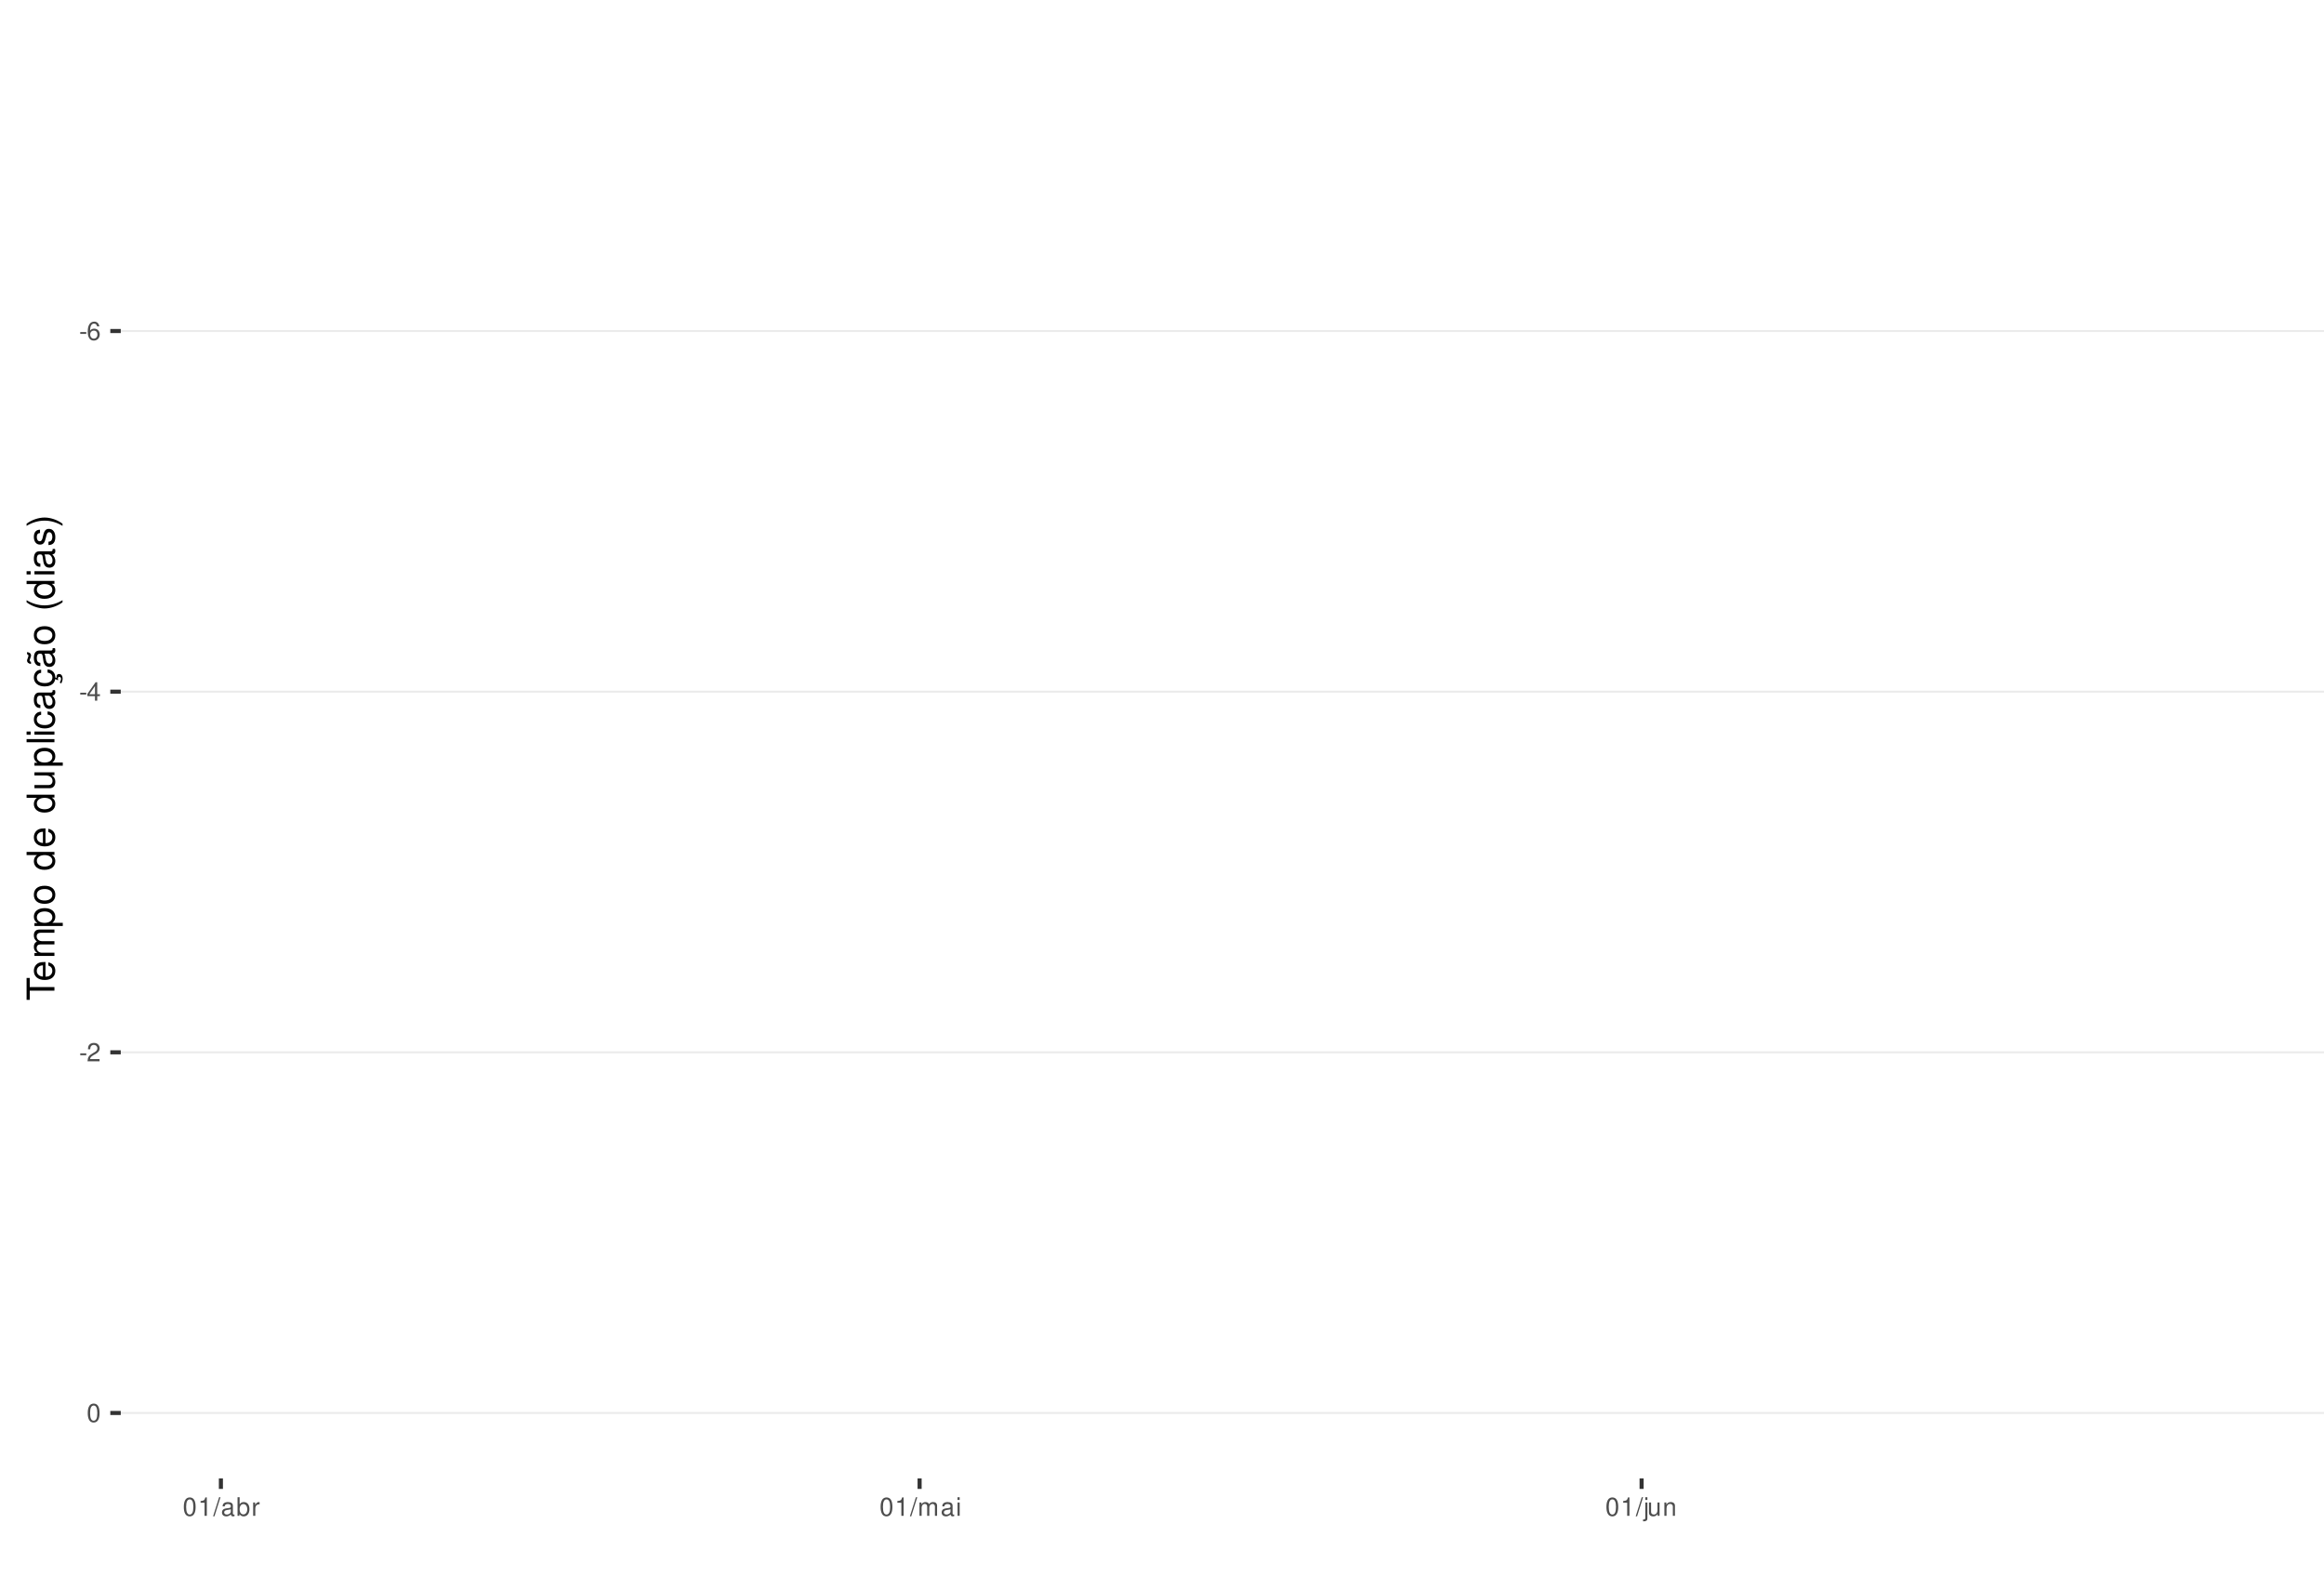
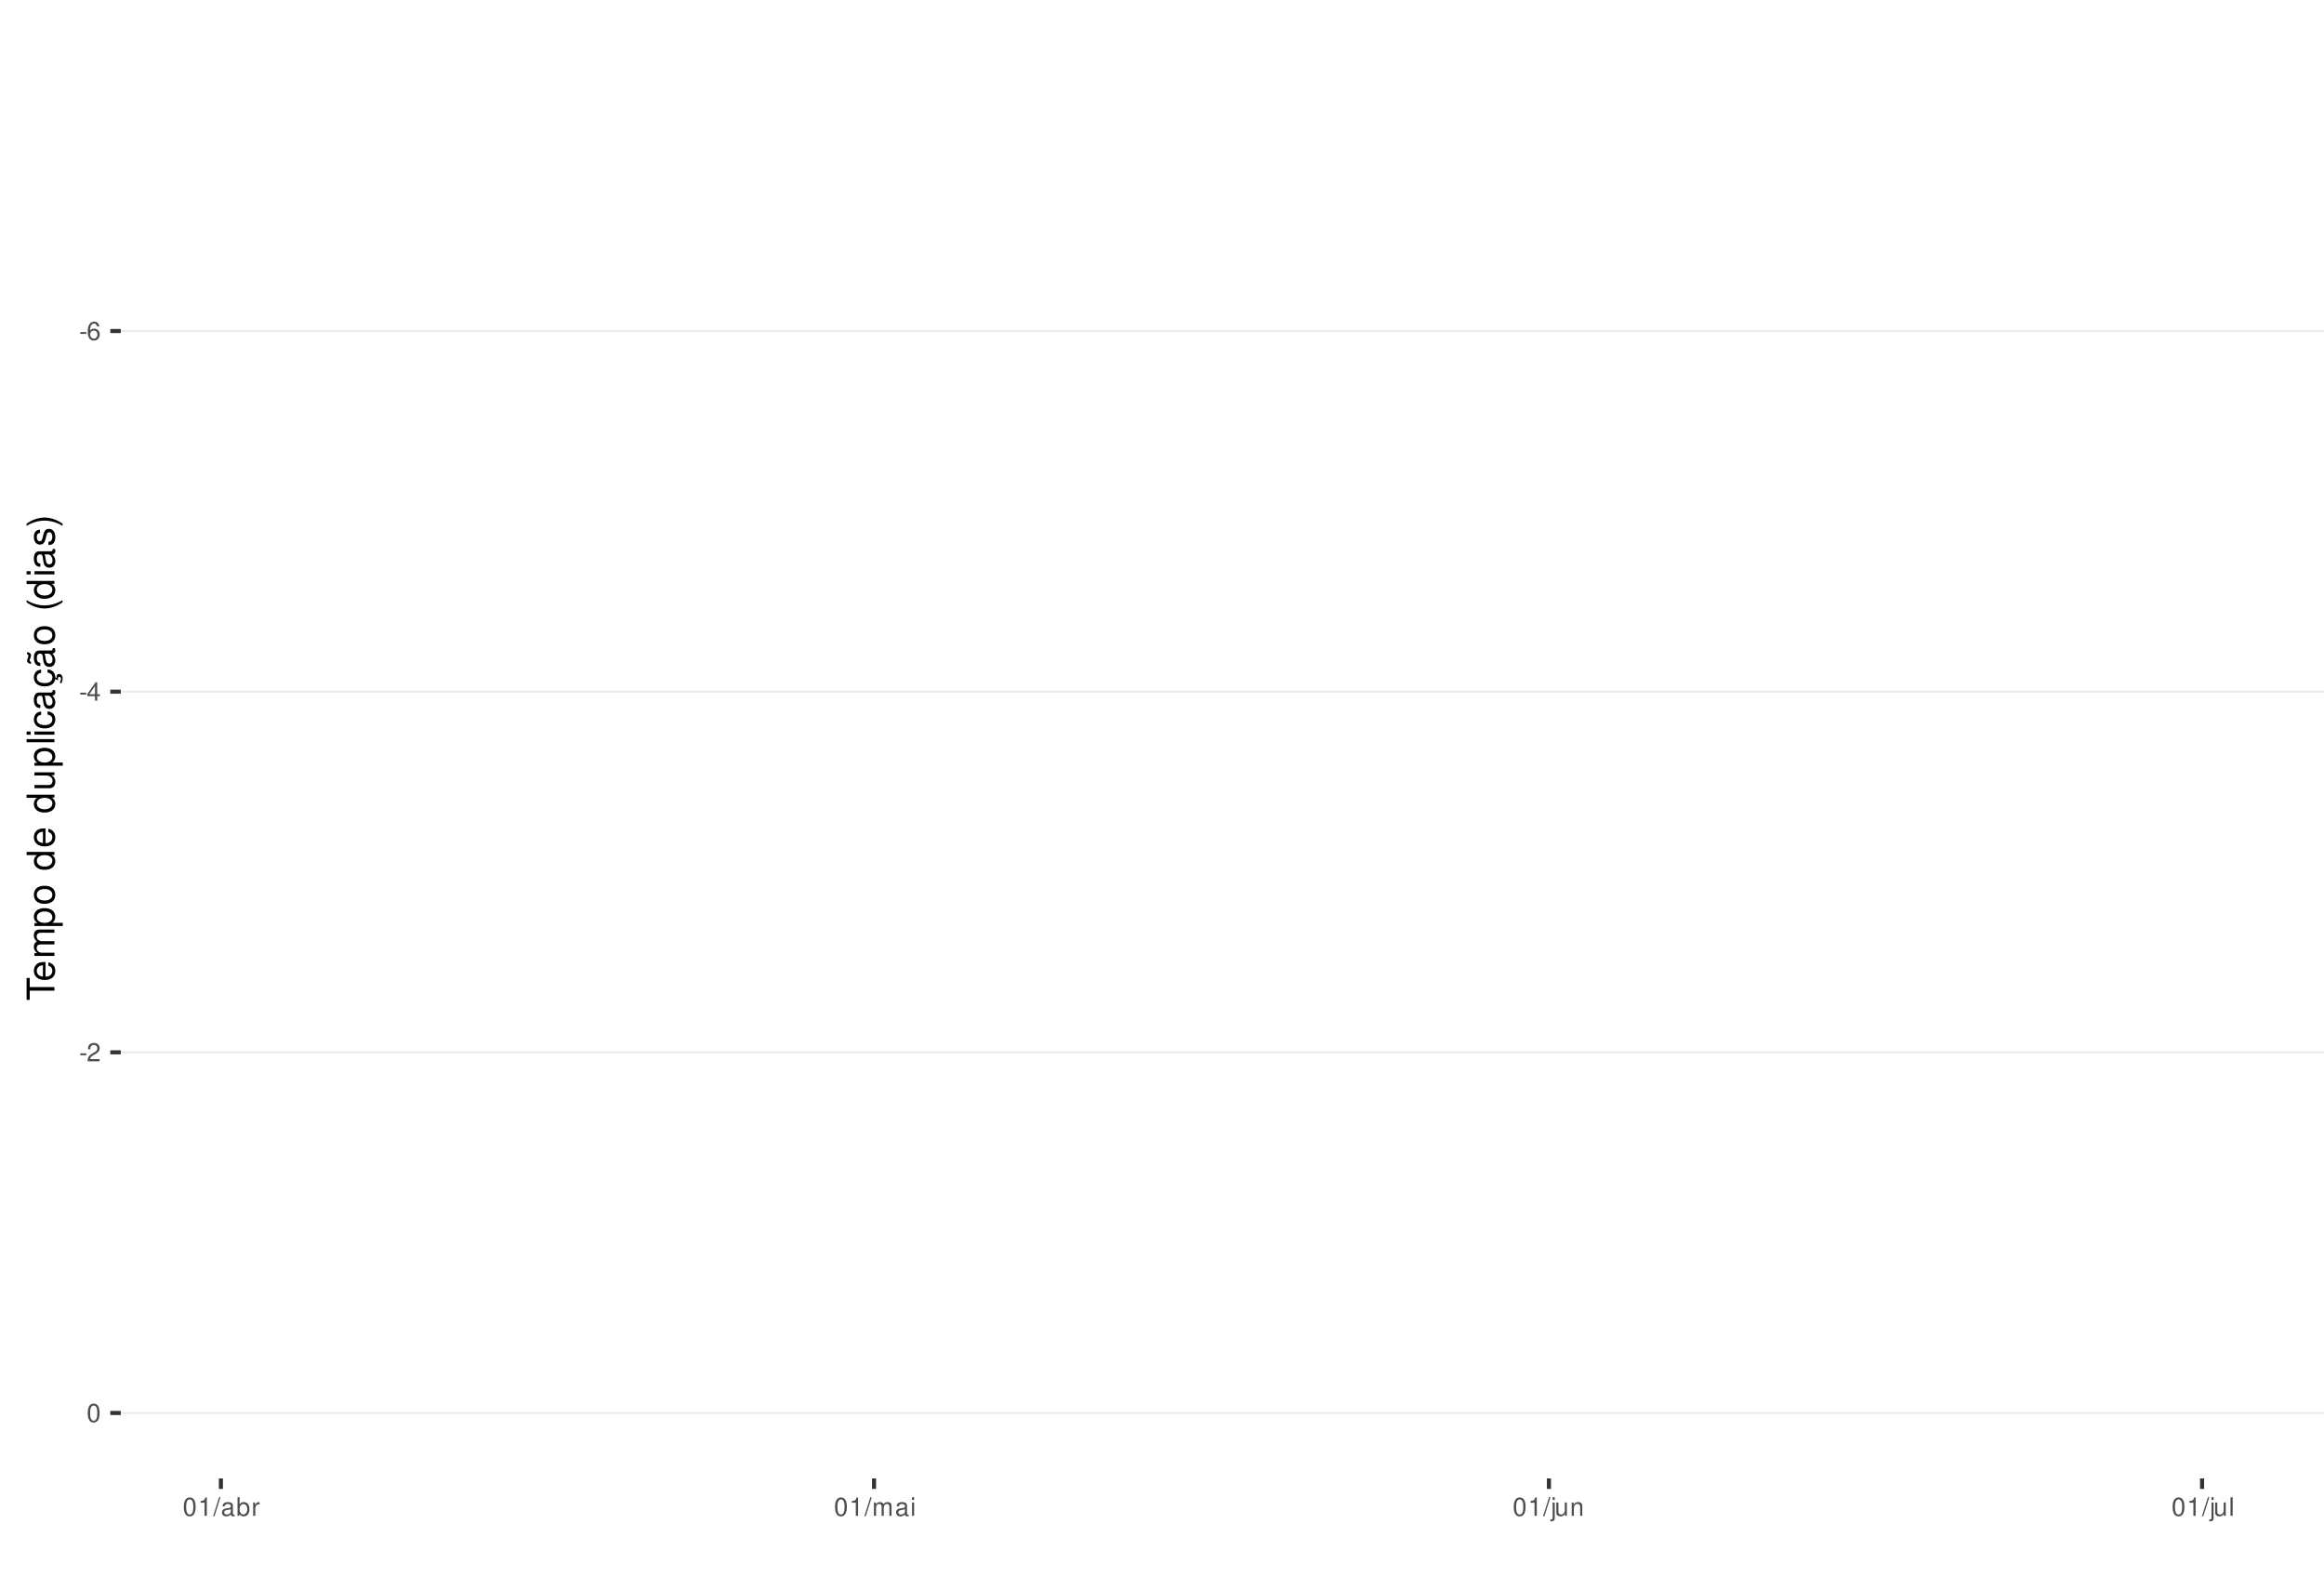
<svg xmlns="http://www.w3.org/2000/svg" xmlns:xlink="http://www.w3.org/1999/xlink" width="609pt" height="413pt" viewBox="0 0 609 413" version="1.1">
  <defs>
    <g>
      <symbol overflow="visible" id="glyph0-0">
        <path style="stroke:none;" d="" />
      </symbol>
      <symbol overflow="visible" id="glyph0-1">
        <path style="stroke:none;" d="M 1.891 -2.078 L 0.312 -2.078 L 0.312 -1.594 L 1.891 -1.594 Z M 1.891 -2.078 " />
      </symbol>
      <symbol overflow="visible" id="glyph0-2">
        <path style="stroke:none;" d="M 3.312 -3.562 C 3.203 -4.344 2.703 -4.812 1.984 -4.812 C 1.453 -4.812 0.984 -4.562 0.719 -4.125 C 0.406 -3.656 0.281 -3.062 0.281 -2.203 C 0.281 -1.391 0.406 -0.875 0.688 -0.453 C 0.938 -0.047 1.344 0.156 1.875 0.156 C 2.766 0.156 3.422 -0.516 3.422 -1.453 C 3.422 -2.344 2.812 -2.969 1.969 -2.969 C 1.5 -2.969 1.141 -2.797 0.891 -2.438 C 0.891 -3.641 1.266 -4.297 1.938 -4.297 C 2.344 -4.297 2.641 -4.031 2.734 -3.562 Z M 1.891 -2.453 C 2.469 -2.453 2.812 -2.047 2.812 -1.406 C 2.812 -0.812 2.422 -0.359 1.875 -0.359 C 1.328 -0.359 0.922 -0.828 0.922 -1.438 C 0.922 -2.031 1.312 -2.453 1.891 -2.453 Z M 1.891 -2.453 " />
      </symbol>
      <symbol overflow="visible" id="glyph0-3">
        <path style="stroke:none;" d="M 2.172 -1.172 L 2.172 0 L 2.766 0 L 2.766 -1.172 L 3.469 -1.172 L 3.469 -1.688 L 2.766 -1.688 L 2.766 -4.812 L 2.328 -4.812 L 0.188 -1.781 L 0.188 -1.172 Z M 2.172 -1.688 L 0.703 -1.688 L 2.172 -3.812 Z M 2.172 -1.688 " />
      </symbol>
      <symbol overflow="visible" id="glyph0-4">
        <path style="stroke:none;" d="M 3.375 -0.578 L 0.891 -0.578 C 0.938 -0.984 1.156 -1.234 1.734 -1.578 L 2.406 -1.953 C 3.062 -2.328 3.406 -2.812 3.406 -3.406 C 3.406 -3.812 3.234 -4.188 2.969 -4.438 C 2.688 -4.688 2.344 -4.812 1.891 -4.812 C 1.297 -4.812 0.844 -4.594 0.578 -4.188 C 0.422 -3.938 0.344 -3.641 0.328 -3.141 L 0.922 -3.141 C 0.938 -3.469 0.984 -3.672 1.062 -3.828 C 1.219 -4.125 1.516 -4.297 1.875 -4.297 C 2.406 -4.297 2.797 -3.906 2.797 -3.391 C 2.797 -3.016 2.578 -2.672 2.156 -2.438 L 1.547 -2.078 C 0.562 -1.516 0.281 -1.062 0.219 0 L 3.375 0 Z M 3.375 -0.578 " />
      </symbol>
      <symbol overflow="visible" id="glyph0-5">
        <path style="stroke:none;" d="M 1.828 -4.812 C 1.391 -4.812 0.984 -4.609 0.75 -4.281 C 0.438 -3.859 0.281 -3.219 0.281 -2.328 C 0.281 -0.703 0.812 0.156 1.828 0.156 C 2.828 0.156 3.375 -0.703 3.375 -2.297 C 3.375 -3.219 3.234 -3.844 2.922 -4.281 C 2.672 -4.625 2.281 -4.812 1.828 -4.812 Z M 1.828 -4.297 C 2.469 -4.297 2.781 -3.641 2.781 -2.344 C 2.781 -0.969 2.469 -0.328 1.812 -0.328 C 1.203 -0.328 0.891 -1 0.891 -2.328 C 0.891 -3.641 1.203 -4.297 1.828 -4.297 Z M 1.828 -4.297 " />
      </symbol>
      <symbol overflow="visible" id="glyph0-6">
        <path style="stroke:none;" d="M 1.719 -3.422 L 1.719 0 L 2.312 0 L 2.312 -4.812 L 1.922 -4.812 C 1.719 -4.078 1.578 -3.969 0.672 -3.859 L 0.672 -3.422 Z M 1.719 -3.422 " />
      </symbol>
      <symbol overflow="visible" id="glyph0-7">
        <path style="stroke:none;" d="M 1.531 -4.859 L -0.047 0.141 L 0.312 0.141 L 1.891 -4.859 Z M 1.531 -4.859 " />
      </symbol>
      <symbol overflow="visible" id="glyph0-8">
        <path style="stroke:none;" d="M 3.562 -0.328 C 3.5 -0.312 3.469 -0.312 3.438 -0.312 C 3.25 -0.312 3.141 -0.406 3.141 -0.578 L 3.141 -2.641 C 3.141 -3.25 2.688 -3.594 1.828 -3.594 C 1.312 -3.594 0.906 -3.438 0.672 -3.188 C 0.516 -3 0.453 -2.797 0.438 -2.453 L 0.984 -2.453 C 1.031 -2.875 1.297 -3.078 1.812 -3.078 C 2.312 -3.078 2.594 -2.891 2.594 -2.562 L 2.594 -2.406 C 2.578 -2.172 2.469 -2.078 2.016 -2.031 C 1.219 -1.922 1.109 -1.891 0.891 -1.812 C 0.484 -1.641 0.281 -1.328 0.281 -0.875 C 0.281 -0.25 0.719 0.156 1.422 0.156 C 1.859 0.156 2.219 0 2.609 -0.359 C 2.656 0 2.828 0.156 3.188 0.156 C 3.297 0.156 3.375 0.141 3.562 0.094 Z M 2.594 -1.094 C 2.594 -0.906 2.531 -0.797 2.375 -0.641 C 2.141 -0.438 1.875 -0.328 1.547 -0.328 C 1.109 -0.328 0.859 -0.547 0.859 -0.891 C 0.859 -1.266 1.094 -1.438 1.703 -1.531 C 2.297 -1.609 2.406 -1.641 2.594 -1.719 Z M 2.594 -1.094 " />
      </symbol>
      <symbol overflow="visible" id="glyph0-9">
        <path style="stroke:none;" d="M 0.359 -4.859 L 0.359 0 L 0.859 0 L 0.859 -0.453 C 1.125 -0.047 1.484 0.156 1.969 0.156 C 2.875 0.156 3.484 -0.594 3.484 -1.75 C 3.484 -2.891 2.922 -3.594 1.984 -3.594 C 1.516 -3.594 1.172 -3.406 0.906 -3.016 L 0.906 -4.859 Z M 1.891 -3.062 C 2.5 -3.062 2.906 -2.531 2.906 -1.703 C 2.906 -0.906 2.484 -0.359 1.891 -0.359 C 1.297 -0.359 0.906 -0.906 0.906 -1.719 C 0.906 -2.531 1.297 -3.062 1.891 -3.062 Z M 1.891 -3.062 " />
      </symbol>
      <symbol overflow="visible" id="glyph0-10">
        <path style="stroke:none;" d="M 0.453 -3.484 L 0.453 0 L 1.016 0 L 1.016 -1.812 C 1.031 -2.656 1.375 -3.016 2.141 -3 L 2.141 -3.562 C 2.047 -3.578 1.984 -3.594 1.922 -3.594 C 1.562 -3.594 1.297 -3.375 0.969 -2.859 L 0.969 -3.484 Z M 0.453 -3.484 " />
      </symbol>
      <symbol overflow="visible" id="glyph0-11">
        <path style="stroke:none;" d="M 0.469 -3.484 L 0.469 0 L 1.031 0 L 1.031 -2.188 C 1.031 -2.703 1.391 -3.109 1.844 -3.109 C 2.25 -3.109 2.484 -2.844 2.484 -2.406 L 2.484 0 L 3.047 0 L 3.047 -2.188 C 3.047 -2.703 3.422 -3.109 3.875 -3.109 C 4.266 -3.109 4.516 -2.844 4.516 -2.406 L 4.516 0 L 5.078 0 L 5.078 -2.609 C 5.078 -3.234 4.719 -3.594 4.062 -3.594 C 3.594 -3.594 3.312 -3.453 2.984 -3.062 C 2.781 -3.422 2.5 -3.594 2.047 -3.594 C 1.578 -3.594 1.266 -3.422 0.984 -3 L 0.984 -3.484 Z M 0.469 -3.484 " />
      </symbol>
      <symbol overflow="visible" id="glyph0-12">
        <path style="stroke:none;" d="M 1 -3.484 L 0.453 -3.484 L 0.453 0 L 1 0 Z M 1 -4.859 L 0.438 -4.859 L 0.438 -4.156 L 1 -4.156 Z M 1 -4.859 " />
      </symbol>
      <symbol overflow="visible" id="glyph0-13">
        <path style="stroke:none;" d="M 0.469 -3.484 L 0.469 0.5 C 0.469 0.859 0.359 0.969 0.016 0.969 C -0.031 0.969 -0.047 0.969 -0.125 0.953 L -0.125 1.438 C -0.047 1.438 -0.016 1.453 0.062 1.453 C 0.688 1.453 1.016 1.203 1.016 0.719 L 1.016 -3.484 Z M 1.016 -4.859 L 0.469 -4.859 L 0.469 -4.156 L 1.016 -4.156 Z M 1.016 -4.859 " />
      </symbol>
      <symbol overflow="visible" id="glyph0-14">
        <path style="stroke:none;" d="M 3.203 0 L 3.203 -3.484 L 2.656 -3.484 L 2.656 -1.516 C 2.656 -0.797 2.281 -0.328 1.703 -0.328 C 1.266 -0.328 0.984 -0.594 0.984 -1.016 L 0.984 -3.484 L 0.438 -3.484 L 0.438 -0.797 C 0.438 -0.219 0.859 0.156 1.547 0.156 C 2.062 0.156 2.391 -0.031 2.703 -0.484 L 2.703 0 Z M 3.203 0 " />
      </symbol>
      <symbol overflow="visible" id="glyph0-15">
        <path style="stroke:none;" d="M 0.469 -3.484 L 0.469 0 L 1.031 0 L 1.031 -1.922 C 1.031 -2.641 1.391 -3.109 1.969 -3.109 C 2.406 -3.109 2.688 -2.828 2.688 -2.422 L 2.688 0 L 3.234 0 L 3.234 -2.641 C 3.234 -3.219 2.812 -3.594 2.141 -3.594 C 1.625 -3.594 1.281 -3.391 0.984 -2.906 L 0.984 -3.484 Z M 0.469 -3.484 " />
+       </symbol>
+       <symbol overflow="visible" id="glyph0-16">
+         <path style="stroke:none;" d="M 1.016 -4.859 L 0.453 -4.859 L 0.453 0 L 1.016 0 Z M 1.016 -4.859 " />
      </symbol>
      <symbol overflow="visible" id="glyph1-0">
        <path style="stroke:none;" d="" />
      </symbol>
      <symbol overflow="visible" id="glyph1-1">
        <path style="stroke:none;" d="M -6.469 -3.547 L -6.469 -5.938 L -7.297 -5.938 L -7.297 -0.203 L -6.469 -0.203 L -6.469 -2.609 L 0 -2.609 L 0 -3.547 Z M -6.469 -3.547 " />
      </symbol>
      <symbol overflow="visible" id="glyph1-2">
        <path style="stroke:none;" d="M -2.344 -5.125 C -3.141 -5.125 -3.625 -5.062 -4.016 -4.922 C -4.875 -4.578 -5.391 -3.781 -5.391 -2.797 C -5.391 -1.344 -4.281 -0.406 -2.547 -0.406 C -0.812 -0.406 0.234 -1.297 0.234 -2.781 C 0.234 -3.984 -0.453 -4.812 -1.594 -5.016 L -1.594 -4.188 C -0.906 -3.953 -0.547 -3.484 -0.547 -2.812 C -0.547 -2.281 -0.781 -1.828 -1.219 -1.547 C -1.516 -1.344 -1.812 -1.281 -2.344 -1.266 Z M -3.016 -1.297 C -3.984 -1.359 -4.625 -1.953 -4.625 -2.797 C -4.625 -3.641 -3.953 -4.234 -3.016 -4.234 Z M -3.016 -1.297 " />
      </symbol>
      <symbol overflow="visible" id="glyph1-3">
        <path style="stroke:none;" d="M -5.234 -0.703 L 0 -0.703 L 0 -1.547 L -3.297 -1.547 C -4.047 -1.547 -4.656 -2.094 -4.656 -2.766 C -4.656 -3.391 -4.281 -3.734 -3.609 -3.734 L 0 -3.734 L 0 -4.578 L -3.297 -4.578 C -4.047 -4.578 -4.656 -5.125 -4.656 -5.812 C -4.656 -6.422 -4.266 -6.781 -3.609 -6.781 L 0 -6.781 L 0 -7.625 L -3.938 -7.625 C -4.875 -7.625 -5.391 -7.078 -5.391 -6.094 C -5.391 -5.406 -5.188 -4.984 -4.594 -4.484 C -5.156 -4.188 -5.391 -3.766 -5.391 -3.078 C -5.391 -2.375 -5.125 -1.906 -4.5 -1.469 L -5.234 -1.469 Z M -5.234 -0.703 " />
      </symbol>
      <symbol overflow="visible" id="glyph1-4">
        <path style="stroke:none;" d="M 2.188 -0.547 L 2.188 -1.375 L -0.547 -1.375 C -0.016 -1.812 0.234 -2.312 0.234 -2.984 C 0.234 -4.344 -0.859 -5.234 -2.531 -5.234 C -4.297 -5.234 -5.391 -4.375 -5.391 -2.984 C -5.391 -2.266 -5.062 -1.703 -4.453 -1.312 L -5.234 -1.312 L -5.234 -0.547 Z M -4.609 -2.844 C -4.609 -3.766 -3.797 -4.359 -2.547 -4.359 C -1.359 -4.359 -0.547 -3.75 -0.547 -2.844 C -0.547 -1.953 -1.344 -1.375 -2.578 -1.375 C -3.812 -1.375 -4.609 -1.953 -4.609 -2.844 Z M -4.609 -2.844 " />
      </symbol>
      <symbol overflow="visible" id="glyph1-5">
        <path style="stroke:none;" d="M -5.391 -2.719 C -5.391 -1.234 -4.344 -0.359 -2.578 -0.359 C -0.812 -0.359 0.234 -1.234 0.234 -2.734 C 0.234 -4.203 -0.812 -5.094 -2.547 -5.094 C -4.359 -5.094 -5.391 -4.234 -5.391 -2.719 Z M -4.625 -2.734 C -4.625 -3.672 -3.844 -4.234 -2.547 -4.234 C -1.312 -4.234 -0.547 -3.656 -0.547 -2.734 C -0.547 -1.797 -1.312 -1.234 -2.578 -1.234 C -3.844 -1.234 -4.625 -1.797 -4.625 -2.734 Z M -4.625 -2.734 " />
      </symbol>
      <symbol overflow="visible" id="glyph1-6">
        <path style="stroke:none;" d="" />
      </symbol>
      <symbol overflow="visible" id="glyph1-7">
        <path style="stroke:none;" d="M -7.297 -4.953 L -7.297 -4.125 L -4.578 -4.125 C -5.109 -3.766 -5.391 -3.203 -5.391 -2.516 C -5.391 -1.156 -4.297 -0.266 -2.625 -0.266 C -0.859 -0.266 0.234 -1.125 0.234 -2.547 C 0.234 -3.266 -0.047 -3.766 -0.688 -4.203 L 0 -4.203 L 0 -4.953 Z M -4.609 -2.656 C -4.609 -3.547 -3.812 -4.125 -2.562 -4.125 C -1.344 -4.125 -0.547 -3.547 -0.547 -2.656 C -0.547 -1.734 -1.359 -1.125 -2.578 -1.125 C -3.797 -1.125 -4.609 -1.734 -4.609 -2.656 Z M -4.609 -2.656 " />
      </symbol>
      <symbol overflow="visible" id="glyph1-8">
        <path style="stroke:none;" d="M 0 -4.812 L -5.234 -4.812 L -5.234 -3.984 L -2.266 -3.984 C -1.203 -3.984 -0.5 -3.438 -0.5 -2.562 C -0.5 -1.906 -0.906 -1.484 -1.531 -1.484 L -5.234 -1.484 L -5.234 -0.656 L -1.203 -0.656 C -0.328 -0.656 0.234 -1.297 0.234 -2.312 C 0.234 -3.094 -0.047 -3.578 -0.734 -4.062 L 0 -4.062 Z M 0 -4.812 " />
      </symbol>
      <symbol overflow="visible" id="glyph1-9">
        <path style="stroke:none;" d="M -7.297 -1.516 L -7.297 -0.688 L 0 -0.688 L 0 -1.516 Z M -7.297 -1.516 " />
      </symbol>
      <symbol overflow="visible" id="glyph1-10">
        <path style="stroke:none;" d="M -5.234 -1.5 L -5.234 -0.672 L 0 -0.672 L 0 -1.5 Z M -7.297 -1.5 L -7.297 -0.656 L -6.234 -0.656 L -6.234 -1.5 Z M -7.297 -1.5 " />
      </symbol>
      <symbol overflow="visible" id="glyph1-11">
        <path style="stroke:none;" d="M -3.484 -4.703 C -3.984 -4.672 -4.312 -4.562 -4.609 -4.359 C -5.094 -4 -5.391 -3.375 -5.391 -2.641 C -5.391 -1.219 -4.266 -0.312 -2.531 -0.312 C -0.844 -0.312 0.234 -1.203 0.234 -2.625 C 0.234 -3.875 -0.516 -4.672 -1.797 -4.766 L -1.797 -3.938 C -0.953 -3.797 -0.547 -3.359 -0.547 -2.656 C -0.547 -1.734 -1.297 -1.188 -2.531 -1.188 C -3.844 -1.188 -4.625 -1.719 -4.625 -2.625 C -4.625 -3.328 -4.203 -3.766 -3.484 -3.875 Z M -3.484 -4.703 " />
      </symbol>
      <symbol overflow="visible" id="glyph1-12">
        <path style="stroke:none;" d="M -0.484 -5.344 C -0.469 -5.266 -0.469 -5.219 -0.469 -5.172 C -0.469 -4.875 -0.625 -4.719 -0.875 -4.719 L -3.953 -4.719 C -4.891 -4.719 -5.391 -4.047 -5.391 -2.75 C -5.391 -1.984 -5.172 -1.375 -4.781 -1.016 C -4.516 -0.766 -4.203 -0.672 -3.688 -0.656 L -3.688 -1.484 C -4.328 -1.562 -4.625 -1.938 -4.625 -2.719 C -4.625 -3.484 -4.344 -3.891 -3.844 -3.891 L -3.625 -3.891 C -3.266 -3.875 -3.125 -3.703 -3.047 -3.016 C -2.891 -1.844 -2.844 -1.656 -2.719 -1.344 C -2.453 -0.734 -2 -0.422 -1.312 -0.422 C -0.375 -0.422 0.234 -1.078 0.234 -2.141 C 0.234 -2.797 0 -3.328 -0.547 -3.922 C 0 -3.984 0.234 -4.234 0.234 -4.781 C 0.234 -4.953 0.203 -5.062 0.141 -5.344 Z M -1.656 -3.891 C -1.375 -3.891 -1.203 -3.812 -0.969 -3.562 C -0.656 -3.219 -0.5 -2.812 -0.5 -2.312 C -0.5 -1.672 -0.812 -1.297 -1.344 -1.297 C -1.891 -1.297 -2.172 -1.656 -2.297 -2.547 C -2.422 -3.438 -2.453 -3.609 -2.594 -3.891 Z M -1.656 -3.891 " />
      </symbol>
      <symbol overflow="visible" id="glyph1-13">
        <path style="stroke:none;" d="M 0.234 -2.641 C 0.234 -3.875 -0.547 -4.703 -1.797 -4.766 L -1.797 -3.938 C -0.953 -3.797 -0.531 -3.359 -0.531 -2.656 C -0.531 -1.734 -1.281 -1.188 -2.516 -1.188 C -3.844 -1.188 -4.625 -1.719 -4.625 -2.625 C -4.625 -3.328 -4.203 -3.766 -3.484 -3.875 L -3.484 -4.703 C -3.984 -4.672 -4.312 -4.562 -4.609 -4.359 C -5.094 -4 -5.391 -3.375 -5.391 -2.641 C -5.391 -1.219 -4.266 -0.312 -2.531 -0.312 C -1.469 -0.312 -0.625 -0.672 -0.156 -1.312 C 0.047 -1.594 0.125 -1.812 0.203 -2.25 L 0.922 -1.938 L 0.984 -2.062 C 0.938 -2.188 0.906 -2.25 0.906 -2.375 C 0.906 -2.656 1.047 -2.828 1.281 -2.828 C 1.547 -2.828 1.734 -2.594 1.734 -2.297 C 1.734 -2.031 1.672 -1.844 1.438 -1.406 L 1.406 -1.312 L 1.812 -1.094 C 2.078 -1.75 2.141 -1.953 2.141 -2.344 C 2.141 -3.109 1.781 -3.578 1.203 -3.578 C 0.781 -3.578 0.547 -3.297 0.547 -2.797 C 0.547 -2.703 0.547 -2.641 0.562 -2.516 Z M 0.234 -2.641 " />
      </symbol>
      <symbol overflow="visible" id="glyph1-14">
        <path style="stroke:none;" d="M -0.484 -5.344 C -0.469 -5.266 -0.469 -5.219 -0.469 -5.172 C -0.469 -4.875 -0.625 -4.719 -0.875 -4.719 L -3.953 -4.719 C -4.891 -4.719 -5.391 -4.047 -5.391 -2.75 C -5.391 -1.984 -5.172 -1.375 -4.781 -1.016 C -4.516 -0.766 -4.203 -0.672 -3.688 -0.656 L -3.688 -1.484 C -4.328 -1.562 -4.625 -1.938 -4.625 -2.719 C -4.625 -3.484 -4.344 -3.891 -3.844 -3.891 L -3.625 -3.891 C -3.266 -3.875 -3.125 -3.703 -3.047 -3.016 C -2.891 -1.844 -2.844 -1.656 -2.719 -1.344 C -2.453 -0.734 -2 -0.422 -1.312 -0.422 C -0.375 -0.422 0.234 -1.078 0.234 -2.141 C 0.234 -2.797 0 -3.328 -0.547 -3.922 C 0 -3.984 0.234 -4.234 0.234 -4.781 C 0.234 -4.953 0.203 -5.062 0.141 -5.344 Z M -1.656 -3.891 C -1.375 -3.891 -1.203 -3.812 -0.969 -3.562 C -0.656 -3.219 -0.5 -2.812 -0.5 -2.312 C -0.5 -1.672 -0.812 -1.297 -1.344 -1.297 C -1.891 -1.297 -2.172 -1.656 -2.297 -2.547 C -2.422 -3.438 -2.453 -3.609 -2.594 -3.891 Z M -7.172 -3.75 C -6.922 -3.672 -6.812 -3.547 -6.812 -3.375 C -6.812 -3.25 -6.875 -2.984 -6.984 -2.734 C -7.156 -2.312 -7.172 -2.25 -7.172 -2.047 C -7.172 -1.594 -6.797 -1.297 -6.141 -1.188 L -6.141 -1.766 C -6.375 -1.812 -6.5 -1.938 -6.5 -2.094 C -6.5 -2.203 -6.469 -2.344 -6.375 -2.578 C -6.156 -3.156 -6.125 -3.234 -6.125 -3.438 C -6.125 -3.922 -6.484 -4.219 -7.172 -4.312 Z M -7.172 -3.75 " />
      </symbol>
      <symbol overflow="visible" id="glyph1-15">
        <path style="stroke:none;" d="M -7.297 -2.359 C -5.984 -1.359 -4.156 -0.734 -2.594 -0.734 C -1.016 -0.734 0.812 -1.359 2.125 -2.359 L 2.125 -2.906 C 0.688 -2.031 -0.984 -1.547 -2.594 -1.547 C -4.188 -1.547 -5.875 -2.031 -7.297 -2.906 Z M -7.297 -2.359 " />
      </symbol>
      <symbol overflow="visible" id="glyph1-16">
        <path style="stroke:none;" d="M -3.781 -4.375 C -4.812 -4.375 -5.391 -3.688 -5.391 -2.484 C -5.391 -1.266 -4.766 -0.469 -3.797 -0.469 C -2.969 -0.469 -2.578 -0.891 -2.281 -2.125 L -2.094 -2.906 C -1.953 -3.484 -1.734 -3.719 -1.375 -3.719 C -0.875 -3.719 -0.547 -3.234 -0.547 -2.5 C -0.547 -2.047 -0.672 -1.672 -0.891 -1.453 C -1.047 -1.328 -1.188 -1.266 -1.562 -1.219 L -1.562 -0.344 C -0.344 -0.375 0.234 -1.062 0.234 -2.438 C 0.234 -3.75 -0.422 -4.594 -1.438 -4.594 C -2.203 -4.594 -2.641 -4.156 -2.891 -3.109 L -3.078 -2.312 C -3.234 -1.625 -3.453 -1.344 -3.828 -1.344 C -4.312 -1.344 -4.625 -1.766 -4.625 -2.453 C -4.625 -3.125 -4.328 -3.484 -3.781 -3.5 Z M -3.781 -4.375 " />
      </symbol>
      <symbol overflow="visible" id="glyph1-17">
        <path style="stroke:none;" d="M 2.125 -0.938 C 0.812 -1.938 -1.016 -2.562 -2.578 -2.562 C -4.156 -2.562 -5.984 -1.938 -7.297 -0.938 L -7.297 -0.375 C -5.859 -1.266 -4.188 -1.75 -2.578 -1.75 C -0.984 -1.75 0.703 -1.266 2.125 -0.375 Z M 2.125 -0.938 " />
      </symbol>
    </g>
    <clipPath id="clip1">
      <path d="M 31.645 9.961 L 609 9.961 L 609 387.328 L 31.645 387.328 Z M 31.645 9.961 " />
    </clipPath>
    <clipPath id="clip2">
      <path d="M 31.645 86 L 609 86 L 609 87 L 31.645 87 Z M 31.645 86 " />
    </clipPath>
    <clipPath id="clip3">
      <path d="M 31.645 180 L 609 180 L 609 182 L 31.645 182 Z M 31.645 180 " />
    </clipPath>
    <clipPath id="clip4">
      <path d="M 31.645 275 L 609 275 L 609 276 L 31.645 276 Z M 31.645 275 " />
    </clipPath>
    <clipPath id="clip5">
      <path d="M 31.645 369 L 609 369 L 609 371 L 31.645 371 Z M 31.645 369 " />
    </clipPath>
  </defs>
  <g id="surface79">
    <rect x="0" y="0" width="609" height="413" style="fill:rgb(100%,100%,100%);fill-opacity:1;stroke:none;" />
    <rect x="0" y="0" width="609" height="413" style="fill:rgb(100%,100%,100%);fill-opacity:1;stroke:none;" />
    <path style="fill:none;stroke-width:1.067;stroke-linecap:round;stroke-linejoin:round;stroke:rgb(100%,100%,100%);stroke-opacity:1;stroke-miterlimit:10;" d="M 0 413 L 609 413 L 609 0 L 0 0 Z M 0 413 " />
    <g clip-path="url(#clip1)" clip-rule="nonzero">
      <path style=" stroke:none;fill-rule:nonzero;fill:rgb(100%,100%,100%);fill-opacity:1;" d="M 31.645 387.328 L 609 387.328 L 609 9.961 L 31.645 9.961 Z M 31.645 387.328 " />
    </g>
    <g clip-path="url(#clip2)" clip-rule="nonzero">
      <path style="fill:none;stroke-width:0.533;stroke-linecap:butt;stroke-linejoin:round;stroke:rgb(92.157%,92.157%,92.157%);stroke-opacity:1;stroke-miterlimit:10;" d="M 31.645 86.723 L 609 86.723 " />
    </g>
    <g clip-path="url(#clip3)" clip-rule="nonzero">
      <path style="fill:none;stroke-width:0.533;stroke-linecap:butt;stroke-linejoin:round;stroke:rgb(92.157%,92.157%,92.157%);stroke-opacity:1;stroke-miterlimit:10;" d="M 31.645 181.207 L 609 181.207 " />
    </g>
    <g clip-path="url(#clip4)" clip-rule="nonzero">
      <path style="fill:none;stroke-width:0.533;stroke-linecap:butt;stroke-linejoin:round;stroke:rgb(92.157%,92.157%,92.157%);stroke-opacity:1;stroke-miterlimit:10;" d="M 31.645 275.691 L 609 275.691 " />
    </g>
    <g clip-path="url(#clip5)" clip-rule="nonzero">
      <path style="fill:none;stroke-width:0.533;stroke-linecap:butt;stroke-linejoin:round;stroke:rgb(92.157%,92.157%,92.157%);stroke-opacity:1;stroke-miterlimit:10;" d="M 31.645 370.176 L 609 370.176 " />
    </g>
    <g style="fill:rgb(30.196%,30.196%,30.196%);fill-opacity:1;">
      <use xlink:href="#glyph0-1" x="20.715" y="89.07" />
      <use xlink:href="#glyph0-2" x="22.715" y="89.07" />
    </g>
    <g style="fill:rgb(30.196%,30.196%,30.196%);fill-opacity:1;">
      <use xlink:href="#glyph0-1" x="20.715" y="183.555" />
      <use xlink:href="#glyph0-3" x="22.715" y="183.555" />
    </g>
    <g style="fill:rgb(30.196%,30.196%,30.196%);fill-opacity:1;">
      <use xlink:href="#glyph0-1" x="20.715" y="278.039" />
      <use xlink:href="#glyph0-4" x="22.715" y="278.039" />
    </g>
    <g style="fill:rgb(30.196%,30.196%,30.196%);fill-opacity:1;">
      <use xlink:href="#glyph0-5" x="22.715" y="372.523" />
    </g>
    <path style="fill:none;stroke-width:1.067;stroke-linecap:butt;stroke-linejoin:round;stroke:rgb(20%,20%,20%);stroke-opacity:1;stroke-miterlimit:10;" d="M 28.906 86.723 L 31.645 86.723 " />
    <path style="fill:none;stroke-width:1.067;stroke-linecap:butt;stroke-linejoin:round;stroke:rgb(20%,20%,20%);stroke-opacity:1;stroke-miterlimit:10;" d="M 28.906 181.207 L 31.645 181.207 " />
    <path style="fill:none;stroke-width:1.067;stroke-linecap:butt;stroke-linejoin:round;stroke:rgb(20%,20%,20%);stroke-opacity:1;stroke-miterlimit:10;" d="M 28.906 275.691 L 31.645 275.691 " />
    <path style="fill:none;stroke-width:1.067;stroke-linecap:butt;stroke-linejoin:round;stroke:rgb(20%,20%,20%);stroke-opacity:1;stroke-miterlimit:10;" d="M 28.906 370.176 L 31.645 370.176 " />
    <path style="fill:none;stroke-width:1.067;stroke-linecap:butt;stroke-linejoin:round;stroke:rgb(20%,20%,20%);stroke-opacity:1;stroke-miterlimit:10;" d="M 57.887 390.07 L 57.887 387.328 " />
-     <path style="fill:none;stroke-width:1.067;stroke-linecap:butt;stroke-linejoin:round;stroke:rgb(20%,20%,20%);stroke-opacity:1;stroke-miterlimit:10;" d="M 240.98 390.07 L 240.98 387.328 " />
-     <path style="fill:none;stroke-width:1.067;stroke-linecap:butt;stroke-linejoin:round;stroke:rgb(20%,20%,20%);stroke-opacity:1;stroke-miterlimit:10;" d="M 430.18 390.07 L 430.18 387.328 " />
+     <path style="fill:none;stroke-width:1.067;stroke-linecap:butt;stroke-linejoin:round;stroke:rgb(20%,20%,20%);stroke-opacity:1;stroke-miterlimit:10;" d="M 229.043 390.07 L 229.043 387.328 " />
+     <path style="fill:none;stroke-width:1.067;stroke-linecap:butt;stroke-linejoin:round;stroke:rgb(20%,20%,20%);stroke-opacity:1;stroke-miterlimit:10;" d="M 405.898 390.07 L 405.898 387.328 " />
+     <path style="fill:none;stroke-width:1.067;stroke-linecap:butt;stroke-linejoin:round;stroke:rgb(20%,20%,20%);stroke-opacity:1;stroke-miterlimit:10;" d="M 577.051 390.07 L 577.051 387.328 " />
    <g style="fill:rgb(30.196%,30.196%,30.196%);fill-opacity:1;">
      <use xlink:href="#glyph0-5" x="47.887" y="397.109" />
      <use xlink:href="#glyph0-6" x="51.887" y="397.109" />
      <use xlink:href="#glyph0-7" x="55.887" y="397.109" />
      <use xlink:href="#glyph0-8" x="57.887" y="397.109" />
      <use xlink:href="#glyph0-9" x="61.887" y="397.109" />
      <use xlink:href="#glyph0-10" x="65.887" y="397.109" />
    </g>
    <g style="fill:rgb(30.196%,30.196%,30.196%);fill-opacity:1;">
-       <use xlink:href="#glyph0-5" x="230.48" y="397.109" />
-       <use xlink:href="#glyph0-6" x="234.48" y="397.109" />
-       <use xlink:href="#glyph0-7" x="238.48" y="397.109" />
-       <use xlink:href="#glyph0-11" x="240.48" y="397.109" />
-       <use xlink:href="#glyph0-8" x="246.48" y="397.109" />
-       <use xlink:href="#glyph0-12" x="250.48" y="397.109" />
-     </g>
-     <g style="fill:rgb(30.196%,30.196%,30.196%);fill-opacity:1;">
-       <use xlink:href="#glyph0-5" x="420.68" y="397.109" />
-       <use xlink:href="#glyph0-6" x="424.68" y="397.109" />
-       <use xlink:href="#glyph0-7" x="428.68" y="397.109" />
-       <use xlink:href="#glyph0-13" x="430.68" y="397.109" />
-       <use xlink:href="#glyph0-14" x="431.68" y="397.109" />
-       <use xlink:href="#glyph0-15" x="435.68" y="397.109" />
+       <use xlink:href="#glyph0-5" x="218.543" y="397.109" />
+       <use xlink:href="#glyph0-6" x="222.543" y="397.109" />
+       <use xlink:href="#glyph0-7" x="226.543" y="397.109" />
+       <use xlink:href="#glyph0-11" x="228.543" y="397.109" />
+       <use xlink:href="#glyph0-8" x="234.543" y="397.109" />
+       <use xlink:href="#glyph0-12" x="238.543" y="397.109" />
+     </g>
+     <g style="fill:rgb(30.196%,30.196%,30.196%);fill-opacity:1;">
+       <use xlink:href="#glyph0-5" x="396.398" y="397.109" />
+       <use xlink:href="#glyph0-6" x="400.398" y="397.109" />
+       <use xlink:href="#glyph0-7" x="404.398" y="397.109" />
+       <use xlink:href="#glyph0-13" x="406.398" y="397.109" />
+       <use xlink:href="#glyph0-14" x="407.398" y="397.109" />
+       <use xlink:href="#glyph0-15" x="411.398" y="397.109" />
+     </g>
+     <g style="fill:rgb(30.196%,30.196%,30.196%);fill-opacity:1;">
+       <use xlink:href="#glyph0-5" x="569.051" y="397.109" />
+       <use xlink:href="#glyph0-6" x="573.051" y="397.109" />
+       <use xlink:href="#glyph0-7" x="577.051" y="397.109" />
+       <use xlink:href="#glyph0-13" x="579.051" y="397.109" />
+       <use xlink:href="#glyph0-14" x="580.051" y="397.109" />
+       <use xlink:href="#glyph0-16" x="584.051" y="397.109" />
    </g>
    <g style="fill:rgb(0%,0%,0%);fill-opacity:1;">
      <use xlink:href="#glyph1-1" x="14.263" y="262.145" />
      <use xlink:href="#glyph1-2" x="14.263" y="257.145" />
      <use xlink:href="#glyph1-3" x="14.263" y="251.145" />
      <use xlink:href="#glyph1-4" x="14.263" y="243.145" />
      <use xlink:href="#glyph1-5" x="14.263" y="237.145" />
      <use xlink:href="#glyph1-6" x="14.263" y="231.145" />
      <use xlink:href="#glyph1-7" x="14.263" y="228.145" />
      <use xlink:href="#glyph1-2" x="14.263" y="222.145" />
      <use xlink:href="#glyph1-6" x="14.263" y="216.145" />
      <use xlink:href="#glyph1-7" x="14.263" y="213.145" />
      <use xlink:href="#glyph1-8" x="14.263" y="207.145" />
      <use xlink:href="#glyph1-4" x="14.263" y="201.145" />
      <use xlink:href="#glyph1-9" x="14.263" y="195.145" />
      <use xlink:href="#glyph1-10" x="14.263" y="193.145" />
      <use xlink:href="#glyph1-11" x="14.263" y="191.145" />
      <use xlink:href="#glyph1-12" x="14.263" y="186.145" />
      <use xlink:href="#glyph1-13" x="14.263" y="180.145" />
      <use xlink:href="#glyph1-14" x="14.263" y="175.145" />
      <use xlink:href="#glyph1-5" x="14.263" y="169.145" />
      <use xlink:href="#glyph1-6" x="14.263" y="163.145" />
      <use xlink:href="#glyph1-15" x="14.263" y="160.145" />
      <use xlink:href="#glyph1-7" x="14.263" y="157.145" />
      <use xlink:href="#glyph1-10" x="14.263" y="151.145" />
      <use xlink:href="#glyph1-12" x="14.263" y="149.145" />
      <use xlink:href="#glyph1-16" x="14.263" y="143.145" />
      <use xlink:href="#glyph1-17" x="14.263" y="138.145" />
    </g>
  </g>
</svg>
